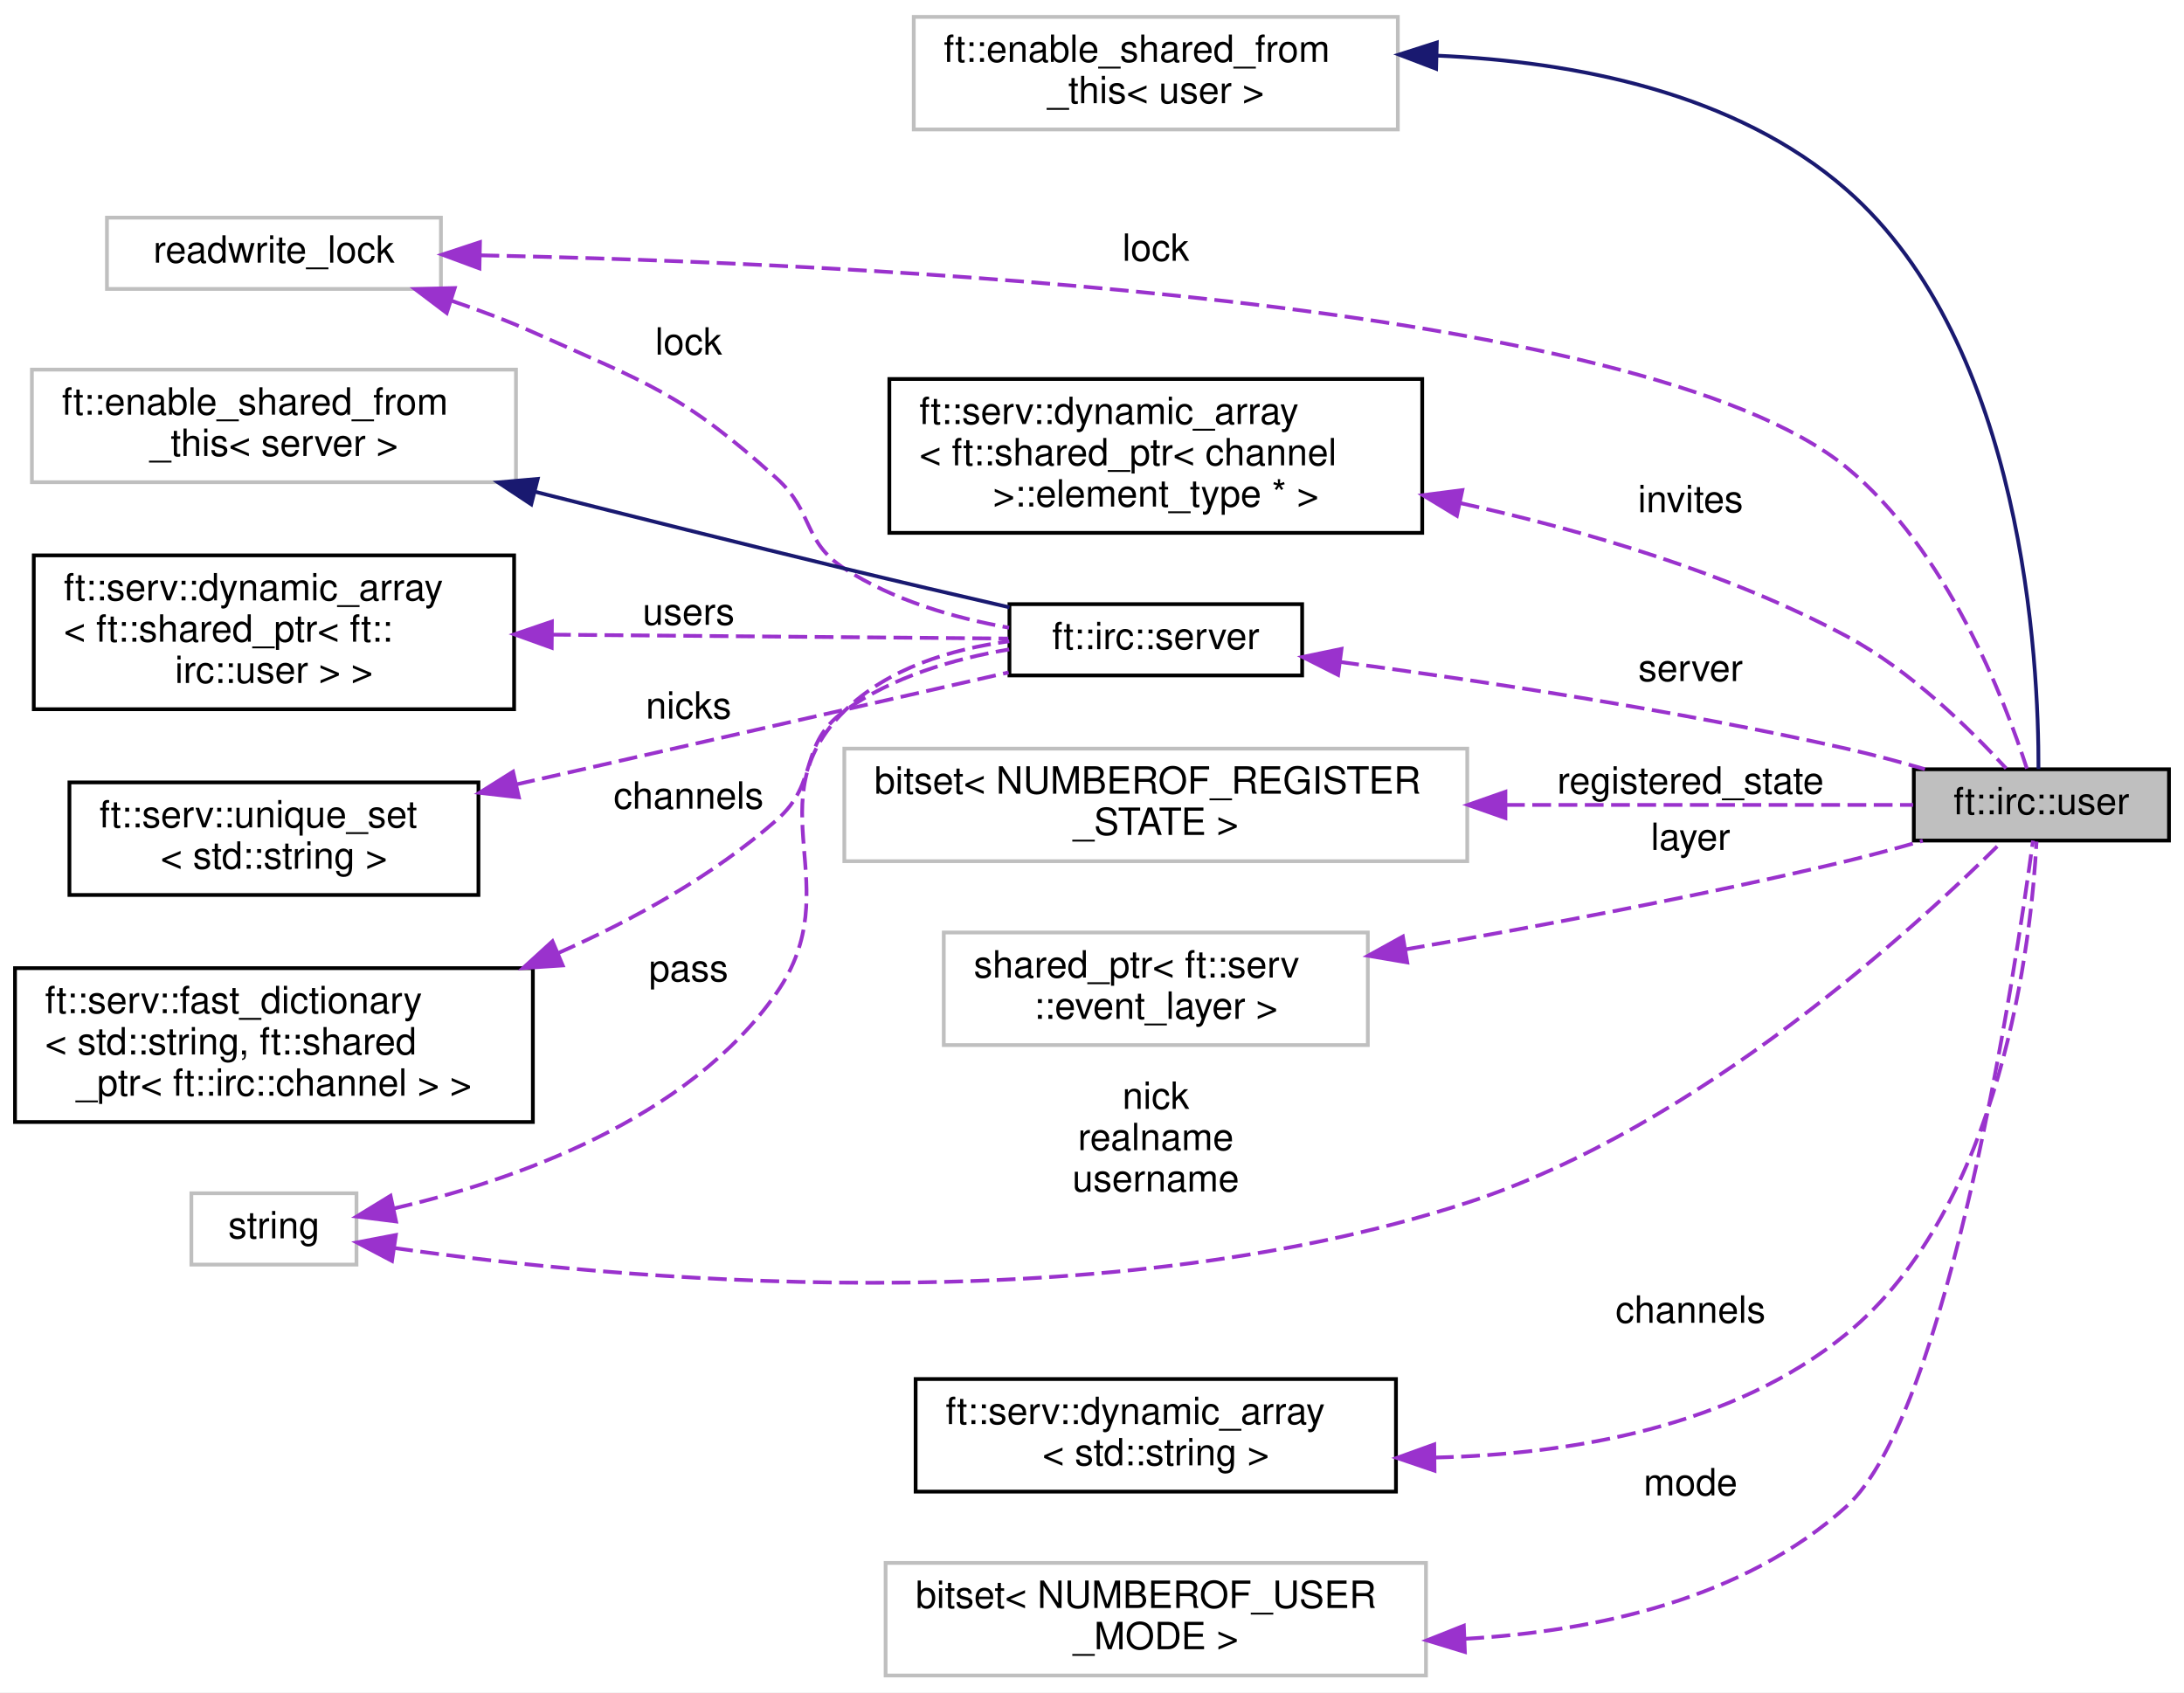
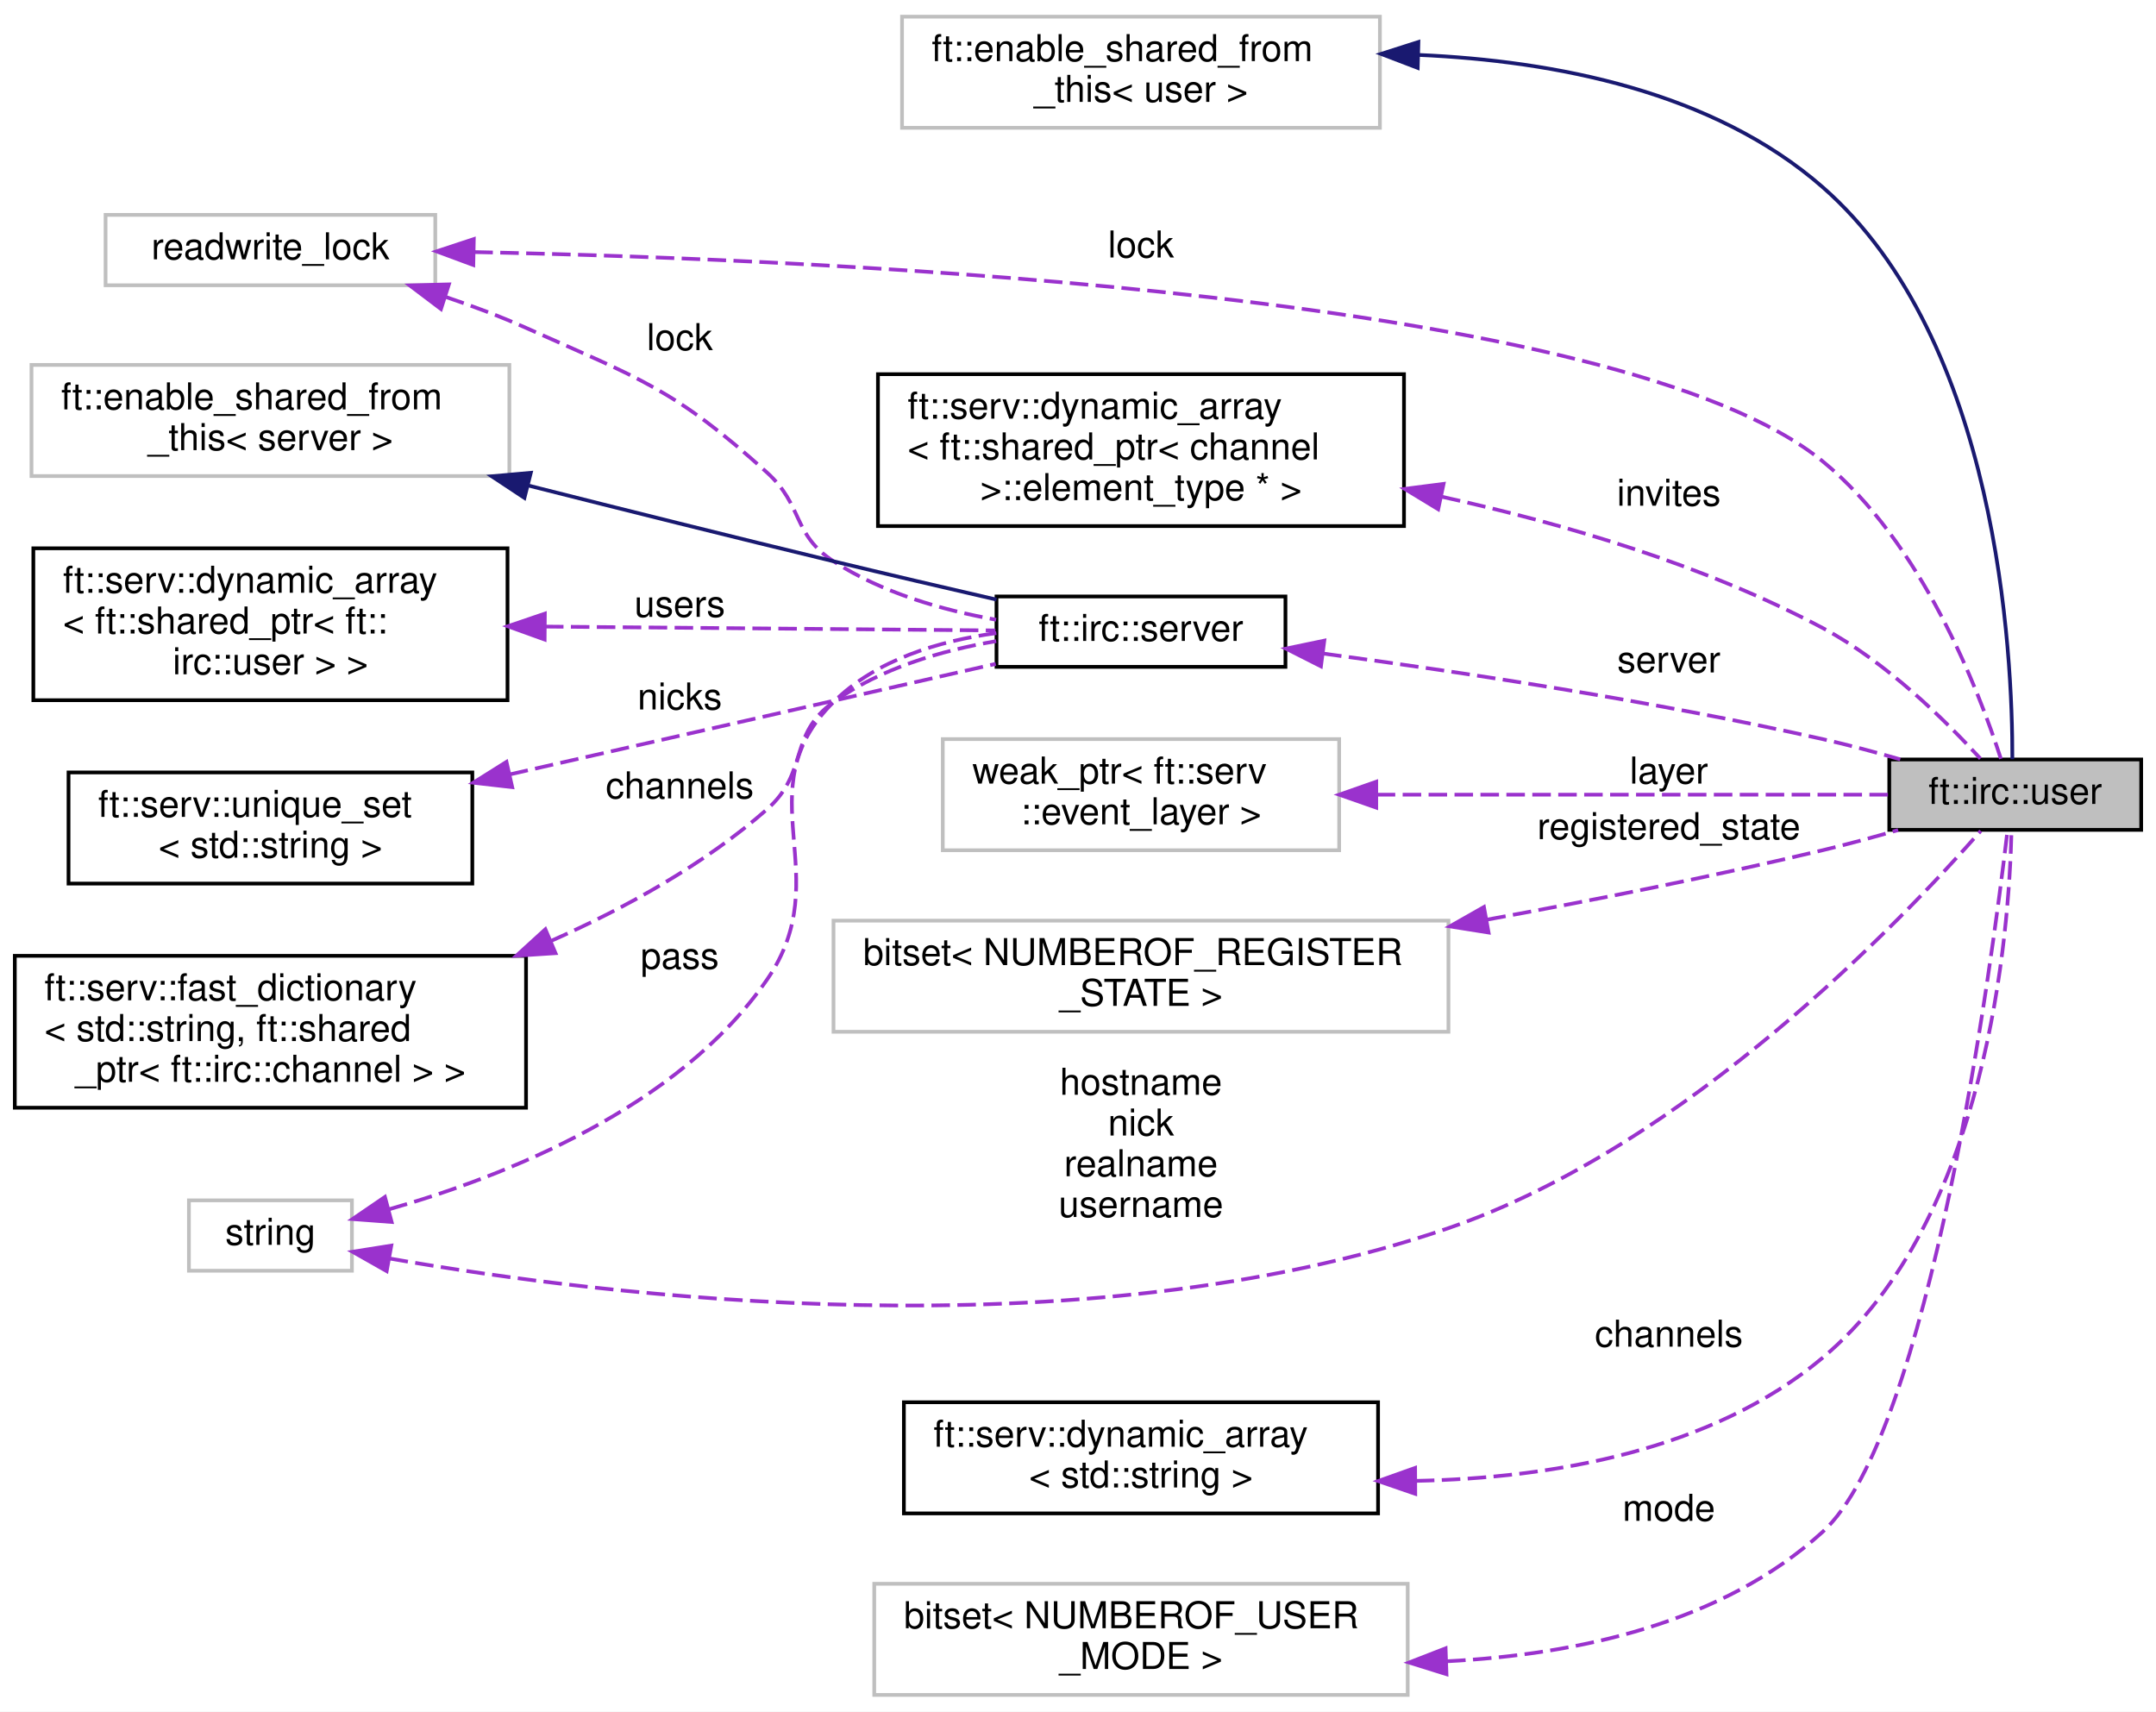
- <svg xmlns="http://www.w3.org/2000/svg" xmlns:xlink="http://www.w3.org/1999/xlink" width="582pt" height="451pt" viewBox="0.00 0.00 582.00 451.00">
-   <g id="graph0" class="graph" transform="scale(1 1) rotate(0) translate(4 447)">
-     <polygon fill="white" stroke="transparent" points="-4,4 -4,-447 578,-447 578,4 -4,4" />
+ <svg xmlns="http://www.w3.org/2000/svg" xmlns:xlink="http://www.w3.org/1999/xlink" width="582pt" height="462pt" viewBox="0.00 0.00 582.00 462.00">
+   <g id="graph0" class="graph" transform="scale(1 1) rotate(0) translate(4 458)">
+     <polygon fill="white" stroke="transparent" points="-4,4 -4,-458 578,-458 578,4 -4,4" />
    <g id="node1" class="node">
      <g id="a_node1">
        <a xlink:title=" ">
-           <polygon fill="#bfbfbf" stroke="black" points="506,-223 506,-242 574,-242 574,-223 506,-223" />
-           <text text-anchor="middle" x="540" y="-230" font-family="Helvetica,sans-Serif" font-size="10.00">ft::irc::user</text>
+           <polygon fill="#bfbfbf" stroke="black" points="506,-234 506,-253 574,-253 574,-234 506,-234" />
+           <text text-anchor="middle" x="540" y="-241" font-family="Helvetica,sans-Serif" font-size="10.00">ft::irc::user</text>
        </a>
      </g>
    </g>
    <g id="node2" class="node">
      <g id="a_node2">
        <a xlink:title=" ">
-           <polygon fill="white" stroke="#bfbfbf" points="239.5,-412.5 239.5,-442.5 368.5,-442.5 368.5,-412.5 239.5,-412.5" />
-           <text text-anchor="start" x="247.5" y="-430.5" font-family="Helvetica,sans-Serif" font-size="10.00">ft::enable_shared_from</text>
-           <text text-anchor="middle" x="304" y="-419.5" font-family="Helvetica,sans-Serif" font-size="10.00">_this&lt; user &gt;</text>
+           <polygon fill="white" stroke="#bfbfbf" points="239.5,-423.5 239.5,-453.5 368.5,-453.5 368.5,-423.5 239.5,-423.5" />
+           <text text-anchor="start" x="247.5" y="-441.5" font-family="Helvetica,sans-Serif" font-size="10.00">ft::enable_shared_from</text>
+           <text text-anchor="middle" x="304" y="-430.5" font-family="Helvetica,sans-Serif" font-size="10.00">_this&lt; user &gt;</text>
        </a>
      </g>
    </g>
    <g id="edge1" class="edge">
-       <path fill="none" stroke="midnightblue" d="M378.99,-432.17C415.76,-430.57 458.51,-422.29 488,-396.5 535.36,-355.08 539.3,-270.53 539.22,-242.08" />
-       <polygon fill="midnightblue" stroke="midnightblue" points="378.7,-428.67 368.8,-432.45 378.89,-435.67 378.7,-428.67" />
+       <path fill="none" stroke="midnightblue" d="M378.99,-443.17C415.76,-441.57 458.51,-433.29 488,-407.5 535.36,-366.08 539.3,-281.53 539.22,-253.08" />
+       <polygon fill="midnightblue" stroke="midnightblue" points="378.7,-439.67 368.8,-443.45 378.89,-446.67 378.7,-439.67" />
    </g>
    <g id="node3" class="node">
      <g id="a_node3">
        <a xlink:title=" ">
-           <polygon fill="white" stroke="#bfbfbf" points="24.5,-370 24.5,-389 113.5,-389 113.5,-370 24.5,-370" />
-           <text text-anchor="middle" x="69" y="-377" font-family="Helvetica,sans-Serif" font-size="10.00">readwrite_lock</text>
+           <polygon fill="white" stroke="#bfbfbf" points="24.5,-381 24.5,-400 113.5,-400 113.5,-381 24.5,-381" />
+           <text text-anchor="middle" x="69" y="-388" font-family="Helvetica,sans-Serif" font-size="10.00">readwrite_lock</text>
        </a>
      </g>
    </g>
    <g id="edge2" class="edge">
-       <path fill="none" stroke="#9a32cd" stroke-dasharray="5,2" d="M124.04,-378.96C224.18,-376.89 433.38,-367.17 488,-322.5 514.83,-300.56 530.19,-260.55 536.13,-242.18" />
-       <polygon fill="#9a32cd" stroke="#9a32cd" points="123.76,-375.47 113.83,-379.15 123.9,-382.47 123.76,-375.47" />
-       <text text-anchor="middle" x="304" y="-377.5" font-family="Helvetica,sans-Serif" font-size="10.00"> lock</text>
+       <path fill="none" stroke="#9a32cd" stroke-dasharray="5,2" d="M124.04,-389.96C224.18,-387.89 433.38,-378.17 488,-333.5 514.83,-311.56 530.19,-271.55 536.13,-253.18" />
+       <polygon fill="#9a32cd" stroke="#9a32cd" points="123.76,-386.47 113.83,-390.15 123.9,-393.47 123.76,-386.47" />
+       <text text-anchor="middle" x="304" y="-388.5" font-family="Helvetica,sans-Serif" font-size="10.00"> lock</text>
    </g>
    <g id="node8" class="node">
      <g id="a_node8">
        <a xlink:href="classft_1_1irc_1_1server.html" target="_top" xlink:title=" ">
-           <polygon fill="white" stroke="black" points="265,-267 265,-286 343,-286 343,-267 265,-267" />
-           <text text-anchor="middle" x="304" y="-274" font-family="Helvetica,sans-Serif" font-size="10.00">ft::irc::server</text>
+           <polygon fill="white" stroke="black" points="265,-278 265,-297 343,-297 343,-278 265,-278" />
+           <text text-anchor="middle" x="304" y="-285" font-family="Helvetica,sans-Serif" font-size="10.00">ft::irc::server</text>
        </a>
      </g>
    </g>
    <g id="edge9" class="edge">
-       <path fill="none" stroke="#9a32cd" stroke-dasharray="5,2" d="M116.46,-366.8C123.78,-364.33 131.17,-361.55 138,-358.5 168.76,-344.76 177.98,-342.06 203,-319.5 212.9,-310.57 209.83,-302.78 221,-295.5 233.98,-287.04 250.27,-282.33 264.9,-279.72" />
-       <polygon fill="#9a32cd" stroke="#9a32cd" points="115.04,-363.58 106.59,-369.97 117.18,-370.24 115.04,-363.58" />
-       <text text-anchor="middle" x="179.5" y="-352.5" font-family="Helvetica,sans-Serif" font-size="10.00"> lock</text>
+       <path fill="none" stroke="#9a32cd" stroke-dasharray="5,2" d="M116.46,-377.8C123.78,-375.33 131.17,-372.55 138,-369.5 168.76,-355.76 177.98,-353.06 203,-330.5 212.9,-321.57 209.83,-313.78 221,-306.5 233.98,-298.04 250.27,-293.33 264.9,-290.72" />
+       <polygon fill="#9a32cd" stroke="#9a32cd" points="115.04,-374.58 106.59,-380.97 117.18,-381.24 115.04,-374.58" />
+       <text text-anchor="middle" x="179.5" y="-363.5" font-family="Helvetica,sans-Serif" font-size="10.00"> lock</text>
    </g>
    <g id="node4" class="node">
      <g id="a_node4">
        <a xlink:href="structft_1_1serv_1_1dynamic__array.html" target="_top" xlink:title=" ">
-           <polygon fill="white" stroke="black" points="233,-305 233,-346 375,-346 375,-305 233,-305" />
-           <text text-anchor="start" x="241" y="-334" font-family="Helvetica,sans-Serif" font-size="10.00">ft::serv::dynamic_array</text>
-           <text text-anchor="start" x="241" y="-323" font-family="Helvetica,sans-Serif" font-size="10.00">&lt; ft::shared_ptr&lt; channel</text>
-           <text text-anchor="middle" x="304" y="-312" font-family="Helvetica,sans-Serif" font-size="10.00"> &gt;::element_type * &gt;</text>
+           <polygon fill="white" stroke="black" points="233,-316 233,-357 375,-357 375,-316 233,-316" />
+           <text text-anchor="start" x="241" y="-345" font-family="Helvetica,sans-Serif" font-size="10.00">ft::serv::dynamic_array</text>
+           <text text-anchor="start" x="241" y="-334" font-family="Helvetica,sans-Serif" font-size="10.00">&lt; ft::shared_ptr&lt; channel</text>
+           <text text-anchor="middle" x="304" y="-323" font-family="Helvetica,sans-Serif" font-size="10.00"> &gt;::element_type * &gt;</text>
        </a>
      </g>
    </g>
    <g id="edge3" class="edge">
-       <path fill="none" stroke="#9a32cd" stroke-dasharray="5,2" d="M385.29,-312.9C418.4,-305.58 456.35,-294.37 488,-277.5 505.09,-268.39 521.21,-252.48 530.6,-242.23" />
-       <polygon fill="#9a32cd" stroke="#9a32cd" points="384.23,-309.54 375.18,-315.04 385.69,-316.39 384.23,-309.54" />
-       <text text-anchor="middle" x="446.5" y="-310.5" font-family="Helvetica,sans-Serif" font-size="10.00"> invites</text>
+       <path fill="none" stroke="#9a32cd" stroke-dasharray="5,2" d="M385.29,-323.9C418.4,-316.58 456.35,-305.37 488,-288.5 505.09,-279.39 521.21,-263.48 530.6,-253.23" />
+       <polygon fill="#9a32cd" stroke="#9a32cd" points="384.23,-320.54 375.18,-326.04 385.69,-327.39 384.23,-320.54" />
+       <text text-anchor="middle" x="446.5" y="-321.5" font-family="Helvetica,sans-Serif" font-size="10.00"> invites</text>
    </g>
    <g id="node5" class="node">
      <g id="a_node5">
        <a xlink:title=" ">
-           <polygon fill="white" stroke="#bfbfbf" points="47,-110 47,-129 91,-129 91,-110 47,-110" />
-           <text text-anchor="middle" x="69" y="-117" font-family="Helvetica,sans-Serif" font-size="10.00">string</text>
+           <polygon fill="white" stroke="#bfbfbf" points="47,-115 47,-134 91,-134 91,-115 47,-115" />
+           <text text-anchor="middle" x="69" y="-122" font-family="Helvetica,sans-Serif" font-size="10.00">string</text>
        </a>
      </g>
    </g>
    <g id="edge4" class="edge">
-       <path fill="none" stroke="#9a32cd" stroke-dasharray="5,2" d="M101.07,-114.42C158.99,-106.18 286.7,-93.92 387,-126.5 448.5,-146.48 507.13,-200.43 529.48,-222.69" />
-       <polygon fill="#9a32cd" stroke="#9a32cd" points="100.46,-110.97 91.09,-115.9 101.49,-117.89 100.46,-110.97" />
-       <text text-anchor="middle" x="304" y="-151.5" font-family="Helvetica,sans-Serif" font-size="10.00"> nick</text>
+       <path fill="none" stroke="#9a32cd" stroke-dasharray="5,2" d="M101.18,-118.3C159.29,-108.13 287.29,-92.22 387,-126.5 451.24,-148.59 509.62,-209.77 530.69,-233.71" />
+       <polygon fill="#9a32cd" stroke="#9a32cd" points="100.38,-114.89 91.16,-120.12 101.63,-121.78 100.38,-114.89" />
+       <text text-anchor="middle" x="304" y="-162.5" font-family="Helvetica,sans-Serif" font-size="10.00"> hostname</text>
+       <text text-anchor="middle" x="304" y="-151.5" font-family="Helvetica,sans-Serif" font-size="10.00">nick</text>
      <text text-anchor="middle" x="304" y="-140.5" font-family="Helvetica,sans-Serif" font-size="10.00">realname</text>
      <text text-anchor="middle" x="304" y="-129.5" font-family="Helvetica,sans-Serif" font-size="10.00">username</text>
    </g>
    <g id="edge13" class="edge">
-       <path fill="none" stroke="#9a32cd" stroke-dasharray="5,2" d="M101,-124.96C132.34,-132.25 179.41,-148.44 203,-182.5 222.52,-210.68 196.67,-233.36 221,-257.5 232.51,-268.92 249.46,-274.01 264.96,-276.11" />
-       <polygon fill="#9a32cd" stroke="#9a32cd" points="101.54,-121.49 91.03,-122.81 100.07,-128.34 101.54,-121.49" />
-       <text text-anchor="middle" x="179.5" y="-185.5" font-family="Helvetica,sans-Serif" font-size="10.00"> pass</text>
+       <path fill="none" stroke="#9a32cd" stroke-dasharray="5,2" d="M101.09,-131.61C132.29,-140.49 179.05,-158.91 203,-193.5 222.52,-221.68 196.67,-244.36 221,-268.5 232.51,-279.92 249.46,-285.01 264.96,-287.11" />
+       <polygon fill="#9a32cd" stroke="#9a32cd" points="101.72,-128.16 91.16,-128.95 99.91,-134.92 101.72,-128.16" />
+       <text text-anchor="middle" x="179.5" y="-196.5" font-family="Helvetica,sans-Serif" font-size="10.00"> pass</text>
    </g>
    <g id="node6" class="node">
      <g id="a_node6">
        <a xlink:title=" ">
-           <polygon fill="white" stroke="#bfbfbf" points="221,-217.5 221,-247.5 387,-247.5 387,-217.5 221,-217.5" />
-           <text text-anchor="start" x="229" y="-235.5" font-family="Helvetica,sans-Serif" font-size="10.00">bitset&lt; NUMBEROF_REGISTER</text>
-           <text text-anchor="middle" x="304" y="-224.5" font-family="Helvetica,sans-Serif" font-size="10.00">_STATE &gt;</text>
+           <polygon fill="white" stroke="#bfbfbf" points="250.5,-228.5 250.5,-258.5 357.5,-258.5 357.5,-228.5 250.5,-228.5" />
+           <text text-anchor="start" x="258.5" y="-246.5" font-family="Helvetica,sans-Serif" font-size="10.00">weak_ptr&lt; ft::serv</text>
+           <text text-anchor="middle" x="304" y="-235.5" font-family="Helvetica,sans-Serif" font-size="10.00">::event_layer &gt;</text>
        </a>
      </g>
    </g>
    <g id="edge5" class="edge">
-       <path fill="none" stroke="#9a32cd" stroke-dasharray="5,2" d="M397.33,-232.5C435.6,-232.5 477.57,-232.5 505.81,-232.5" />
-       <polygon fill="#9a32cd" stroke="#9a32cd" points="397.17,-229 387.17,-232.5 397.17,-236 397.17,-229" />
-       <text text-anchor="middle" x="446.5" y="-235.5" font-family="Helvetica,sans-Serif" font-size="10.00"> registered_state</text>
+       <path fill="none" stroke="#9a32cd" stroke-dasharray="5,2" d="M367.64,-243.5C412.08,-243.5 469.97,-243.5 505.8,-243.5" />
+       <polygon fill="#9a32cd" stroke="#9a32cd" points="367.51,-240 357.51,-243.5 367.51,-247 367.51,-240" />
+       <text text-anchor="middle" x="446.5" y="-246.5" font-family="Helvetica,sans-Serif" font-size="10.00"> layer</text>
    </g>
    <g id="node7" class="node">
      <g id="a_node7">
        <a xlink:title=" ">
-           <polygon fill="white" stroke="#bfbfbf" points="247.5,-168.5 247.5,-198.5 360.5,-198.5 360.5,-168.5 247.5,-168.5" />
-           <text text-anchor="start" x="255.5" y="-186.5" font-family="Helvetica,sans-Serif" font-size="10.00">shared_ptr&lt; ft::serv</text>
-           <text text-anchor="middle" x="304" y="-175.5" font-family="Helvetica,sans-Serif" font-size="10.00">::event_layer &gt;</text>
+           <polygon fill="white" stroke="#bfbfbf" points="221,-179.5 221,-209.5 387,-209.5 387,-179.5 221,-179.5" />
+           <text text-anchor="start" x="229" y="-197.5" font-family="Helvetica,sans-Serif" font-size="10.00">bitset&lt; NUMBEROF_REGISTER</text>
+           <text text-anchor="middle" x="304" y="-186.5" font-family="Helvetica,sans-Serif" font-size="10.00">_STATE &gt;</text>
        </a>
      </g>
    </g>
    <g id="edge6" class="edge">
-       <path fill="none" stroke="#9a32cd" stroke-dasharray="5,2" d="M370.67,-194.02C405.68,-200.06 449.38,-208.26 488,-217.5 494.64,-219.09 501.71,-221.01 508.39,-222.95" />
-       <polygon fill="#9a32cd" stroke="#9a32cd" points="371.01,-190.53 360.57,-192.3 369.84,-197.43 371.01,-190.53" />
-       <text text-anchor="middle" x="446.5" y="-220.5" font-family="Helvetica,sans-Serif" font-size="10.00"> layer</text>
+       <path fill="none" stroke="#9a32cd" stroke-dasharray="5,2" d="M397.52,-209.79C426.61,-215.1 458.76,-221.5 488,-228.5 494.64,-230.09 501.71,-232.01 508.39,-233.95" />
+       <polygon fill="#9a32cd" stroke="#9a32cd" points="397.83,-206.29 387.37,-207.95 396.58,-213.18 397.83,-206.29" />
+       <text text-anchor="middle" x="446.5" y="-231.5" font-family="Helvetica,sans-Serif" font-size="10.00"> registered_state</text>
    </g>
    <g id="edge7" class="edge">
-       <path fill="none" stroke="#9a32cd" stroke-dasharray="5,2" d="M353.16,-270.59C390.25,-265.63 442.68,-257.71 488,-247.5 494.84,-245.96 502.12,-244.01 508.96,-242.03" />
-       <polygon fill="#9a32cd" stroke="#9a32cd" points="352.58,-267.14 343.12,-271.92 353.49,-274.08 352.58,-267.14" />
-       <text text-anchor="middle" x="446.5" y="-265.5" font-family="Helvetica,sans-Serif" font-size="10.00"> server</text>
+       <path fill="none" stroke="#9a32cd" stroke-dasharray="5,2" d="M353.16,-281.59C390.25,-276.63 442.68,-268.71 488,-258.5 494.84,-256.96 502.12,-255.01 508.96,-253.03" />
+       <polygon fill="#9a32cd" stroke="#9a32cd" points="352.58,-278.14 343.12,-282.92 353.49,-285.08 352.58,-278.14" />
+       <text text-anchor="middle" x="446.5" y="-276.5" font-family="Helvetica,sans-Serif" font-size="10.00"> server</text>
    </g>
    <g id="node9" class="node">
      <g id="a_node9">
        <a xlink:title=" ">
-           <polygon fill="white" stroke="#bfbfbf" points="4.5,-318.5 4.5,-348.5 133.5,-348.5 133.5,-318.5 4.5,-318.5" />
-           <text text-anchor="start" x="12.5" y="-336.5" font-family="Helvetica,sans-Serif" font-size="10.00">ft::enable_shared_from</text>
-           <text text-anchor="middle" x="69" y="-325.5" font-family="Helvetica,sans-Serif" font-size="10.00">_this&lt; server &gt;</text>
+           <polygon fill="white" stroke="#bfbfbf" points="4.5,-329.5 4.5,-359.5 133.5,-359.5 133.5,-329.5 4.5,-329.5" />
+           <text text-anchor="start" x="12.5" y="-347.5" font-family="Helvetica,sans-Serif" font-size="10.00">ft::enable_shared_from</text>
+           <text text-anchor="middle" x="69" y="-336.5" font-family="Helvetica,sans-Serif" font-size="10.00">_this&lt; server &gt;</text>
        </a>
      </g>
    </g>
    <g id="edge8" class="edge">
-       <path fill="none" stroke="midnightblue" d="M138.44,-315.99C164.29,-309.45 193.97,-302.03 221,-295.5 235.35,-292.03 251.14,-288.34 265,-285.15" />
-       <polygon fill="midnightblue" stroke="midnightblue" points="137.57,-312.6 128.74,-318.44 139.29,-319.38 137.57,-312.6" />
+       <path fill="none" stroke="midnightblue" d="M138.44,-326.99C164.29,-320.45 193.97,-313.03 221,-306.5 235.35,-303.03 251.14,-299.34 265,-296.15" />
+       <polygon fill="midnightblue" stroke="midnightblue" points="137.57,-323.6 128.74,-329.44 139.29,-330.38 137.57,-323.6" />
    </g>
    <g id="node10" class="node">
      <g id="a_node10">
        <a xlink:href="structft_1_1serv_1_1dynamic__array.html" target="_top" xlink:title=" ">
-           <polygon fill="white" stroke="black" points="5,-258 5,-299 133,-299 133,-258 5,-258" />
-           <text text-anchor="start" x="13" y="-287" font-family="Helvetica,sans-Serif" font-size="10.00">ft::serv::dynamic_array</text>
-           <text text-anchor="start" x="13" y="-276" font-family="Helvetica,sans-Serif" font-size="10.00">&lt; ft::shared_ptr&lt; ft::</text>
-           <text text-anchor="middle" x="69" y="-265" font-family="Helvetica,sans-Serif" font-size="10.00">irc::user &gt; &gt;</text>
+           <polygon fill="white" stroke="black" points="5,-269 5,-310 133,-310 133,-269 5,-269" />
+           <text text-anchor="start" x="13" y="-298" font-family="Helvetica,sans-Serif" font-size="10.00">ft::serv::dynamic_array</text>
+           <text text-anchor="start" x="13" y="-287" font-family="Helvetica,sans-Serif" font-size="10.00">&lt; ft::shared_ptr&lt; ft::</text>
+           <text text-anchor="middle" x="69" y="-276" font-family="Helvetica,sans-Serif" font-size="10.00">irc::user &gt; &gt;</text>
        </a>
      </g>
    </g>
    <g id="edge10" class="edge">
-       <path fill="none" stroke="#9a32cd" stroke-dasharray="5,2" d="M143.11,-277.87C183.41,-277.53 231.8,-277.11 264.71,-276.83" />
-       <polygon fill="#9a32cd" stroke="#9a32cd" points="143.02,-274.37 133.05,-277.96 143.08,-281.37 143.02,-274.37" />
-       <text text-anchor="middle" x="179.5" y="-280.5" font-family="Helvetica,sans-Serif" font-size="10.00"> users</text>
+       <path fill="none" stroke="#9a32cd" stroke-dasharray="5,2" d="M143.11,-288.87C183.41,-288.53 231.8,-288.11 264.71,-287.83" />
+       <polygon fill="#9a32cd" stroke="#9a32cd" points="143.02,-285.37 133.05,-288.96 143.08,-292.37 143.02,-285.37" />
+       <text text-anchor="middle" x="179.5" y="-291.5" font-family="Helvetica,sans-Serif" font-size="10.00"> users</text>
    </g>
    <g id="node11" class="node">
      <g id="a_node11">
        <a xlink:href="structft_1_1serv_1_1unique__set.html" target="_top" xlink:title=" ">
-           <polygon fill="white" stroke="black" points="14.5,-208.5 14.5,-238.5 123.5,-238.5 123.5,-208.5 14.5,-208.5" />
-           <text text-anchor="start" x="22.5" y="-226.5" font-family="Helvetica,sans-Serif" font-size="10.00">ft::serv::unique_set</text>
-           <text text-anchor="middle" x="69" y="-215.5" font-family="Helvetica,sans-Serif" font-size="10.00">&lt; std::string &gt;</text>
+           <polygon fill="white" stroke="black" points="14.5,-219.5 14.5,-249.5 123.5,-249.5 123.5,-219.5 14.5,-219.5" />
+           <text text-anchor="start" x="22.5" y="-237.5" font-family="Helvetica,sans-Serif" font-size="10.00">ft::serv::unique_set</text>
+           <text text-anchor="middle" x="69" y="-226.5" font-family="Helvetica,sans-Serif" font-size="10.00">&lt; std::string &gt;</text>
        </a>
      </g>
    </g>
    <g id="edge11" class="edge">
-       <path fill="none" stroke="#9a32cd" stroke-dasharray="5,2" d="M133.61,-237.97C175.6,-247.52 229.24,-259.72 264.79,-267.81" />
-       <polygon fill="#9a32cd" stroke="#9a32cd" points="134.27,-234.53 123.75,-235.73 132.72,-241.36 134.27,-234.53" />
-       <text text-anchor="middle" x="179.5" y="-255.5" font-family="Helvetica,sans-Serif" font-size="10.00"> nicks</text>
+       <path fill="none" stroke="#9a32cd" stroke-dasharray="5,2" d="M133.61,-248.97C175.6,-258.52 229.24,-270.72 264.79,-278.81" />
+       <polygon fill="#9a32cd" stroke="#9a32cd" points="134.27,-245.53 123.75,-246.73 132.72,-252.36 134.27,-245.53" />
+       <text text-anchor="middle" x="179.5" y="-266.5" font-family="Helvetica,sans-Serif" font-size="10.00"> nicks</text>
    </g>
    <g id="node12" class="node">
      <g id="a_node12">
        <a xlink:href="structft_1_1serv_1_1fast__dictionary.html" target="_top" xlink:title=" ">
-           <polygon fill="white" stroke="black" points="0,-148 0,-189 138,-189 138,-148 0,-148" />
-           <text text-anchor="start" x="8" y="-177" font-family="Helvetica,sans-Serif" font-size="10.00">ft::serv::fast_dictionary</text>
-           <text text-anchor="start" x="8" y="-166" font-family="Helvetica,sans-Serif" font-size="10.00">&lt; std::string, ft::shared</text>
-           <text text-anchor="middle" x="69" y="-155" font-family="Helvetica,sans-Serif" font-size="10.00">_ptr&lt; ft::irc::channel &gt; &gt;</text>
+           <polygon fill="white" stroke="black" points="0,-159 0,-200 138,-200 138,-159 0,-159" />
+           <text text-anchor="start" x="8" y="-188" font-family="Helvetica,sans-Serif" font-size="10.00">ft::serv::fast_dictionary</text>
+           <text text-anchor="start" x="8" y="-177" font-family="Helvetica,sans-Serif" font-size="10.00">&lt; std::string, ft::shared</text>
+           <text text-anchor="middle" x="69" y="-166" font-family="Helvetica,sans-Serif" font-size="10.00">_ptr&lt; ft::irc::channel &gt; &gt;</text>
        </a>
      </g>
    </g>
    <g id="edge12" class="edge">
-       <path fill="none" stroke="#9a32cd" stroke-dasharray="5,2" d="M144.68,-192.99C165.06,-202.01 186.15,-213.73 203,-228.5 214.41,-238.5 208.67,-248.67 221,-257.5 233.71,-266.6 250.12,-271.42 264.92,-273.94" />
-       <polygon fill="#9a32cd" stroke="#9a32cd" points="145.96,-189.72 135.39,-189.03 143.22,-196.17 145.96,-189.72" />
-       <text text-anchor="middle" x="179.5" y="-231.5" font-family="Helvetica,sans-Serif" font-size="10.00"> channels</text>
+       <path fill="none" stroke="#9a32cd" stroke-dasharray="5,2" d="M144.68,-203.99C165.06,-213.01 186.15,-224.73 203,-239.5 214.41,-249.5 208.67,-259.67 221,-268.5 233.71,-277.6 250.12,-282.42 264.92,-284.94" />
+       <polygon fill="#9a32cd" stroke="#9a32cd" points="145.96,-200.72 135.39,-200.03 143.22,-207.17 145.96,-200.72" />
+       <text text-anchor="middle" x="179.5" y="-242.5" font-family="Helvetica,sans-Serif" font-size="10.00"> channels</text>
    </g>
    <g id="node13" class="node">
      <g id="a_node13">
        <a xlink:href="structft_1_1serv_1_1dynamic__array.html" target="_top" xlink:title=" ">
          <polygon fill="white" stroke="black" points="240,-49.5 240,-79.5 368,-79.5 368,-49.5 240,-49.5" />
          <text text-anchor="start" x="248" y="-67.5" font-family="Helvetica,sans-Serif" font-size="10.00">ft::serv::dynamic_array</text>
          <text text-anchor="middle" x="304" y="-56.5" font-family="Helvetica,sans-Serif" font-size="10.00">&lt; std::string &gt;</text>
        </a>
      </g>
    </g>
    <g id="edge14" class="edge">
-       <path fill="none" stroke="#9a32cd" stroke-dasharray="5,2" d="M378.38,-58.58C414.98,-59.47 457.77,-66.8 488,-91.5 529.73,-125.6 537.32,-196.74 538.7,-222.73" />
-       <polygon fill="#9a32cd" stroke="#9a32cd" points="378.27,-55.08 368.24,-58.49 378.2,-62.08 378.27,-55.08" />
+       <path fill="none" stroke="#9a32cd" stroke-dasharray="5,2" d="M378.21,-58.28C414.96,-59.04 457.95,-66.35 488,-91.5 532.61,-128.83 538.37,-206.52 538.99,-233.79" />
+       <polygon fill="#9a32cd" stroke="#9a32cd" points="378.04,-54.78 368.02,-58.23 378,-61.78 378.04,-54.78" />
      <text text-anchor="middle" x="446.5" y="-94.5" font-family="Helvetica,sans-Serif" font-size="10.00"> channels</text>
    </g>
    <g id="node14" class="node">
      <g id="a_node14">
        <a xlink:title=" ">
          <polygon fill="white" stroke="#bfbfbf" points="232,-0.5 232,-30.5 376,-30.5 376,-0.5 232,-0.5" />
          <text text-anchor="start" x="240" y="-18.5" font-family="Helvetica,sans-Serif" font-size="10.00">bitset&lt; NUMBEROF_USER</text>
          <text text-anchor="middle" x="304" y="-7.5" font-family="Helvetica,sans-Serif" font-size="10.00">_MODE &gt;</text>
        </a>
      </g>
    </g>
    <g id="edge15" class="edge">
-       <path fill="none" stroke="#9a32cd" stroke-dasharray="5,2" d="M386.5,-10.28C421.62,-12.33 460.79,-20.98 488,-45.5 515.25,-70.06 533.07,-188.39 537.76,-222.99" />
-       <polygon fill="#9a32cd" stroke="#9a32cd" points="386.37,-6.77 376.23,-9.86 386.08,-13.77 386.37,-6.77" />
-       <text text-anchor="middle" x="446.5" y="-48.5" font-family="Helvetica,sans-Serif" font-size="10.00"> mode</text>
+       <path fill="none" stroke="#9a32cd" stroke-dasharray="5,2" d="M386.64,-9.59C421.79,-11.4 460.94,-19.86 488,-44.5 516.88,-70.79 533.67,-197.73 537.92,-233.88" />
+       <polygon fill="#9a32cd" stroke="#9a32cd" points="386.47,-6.09 376.36,-9.25 386.23,-13.08 386.47,-6.09" />
+       <text text-anchor="middle" x="446.5" y="-47.5" font-family="Helvetica,sans-Serif" font-size="10.00"> mode</text>
    </g>
  </g>
</svg>
